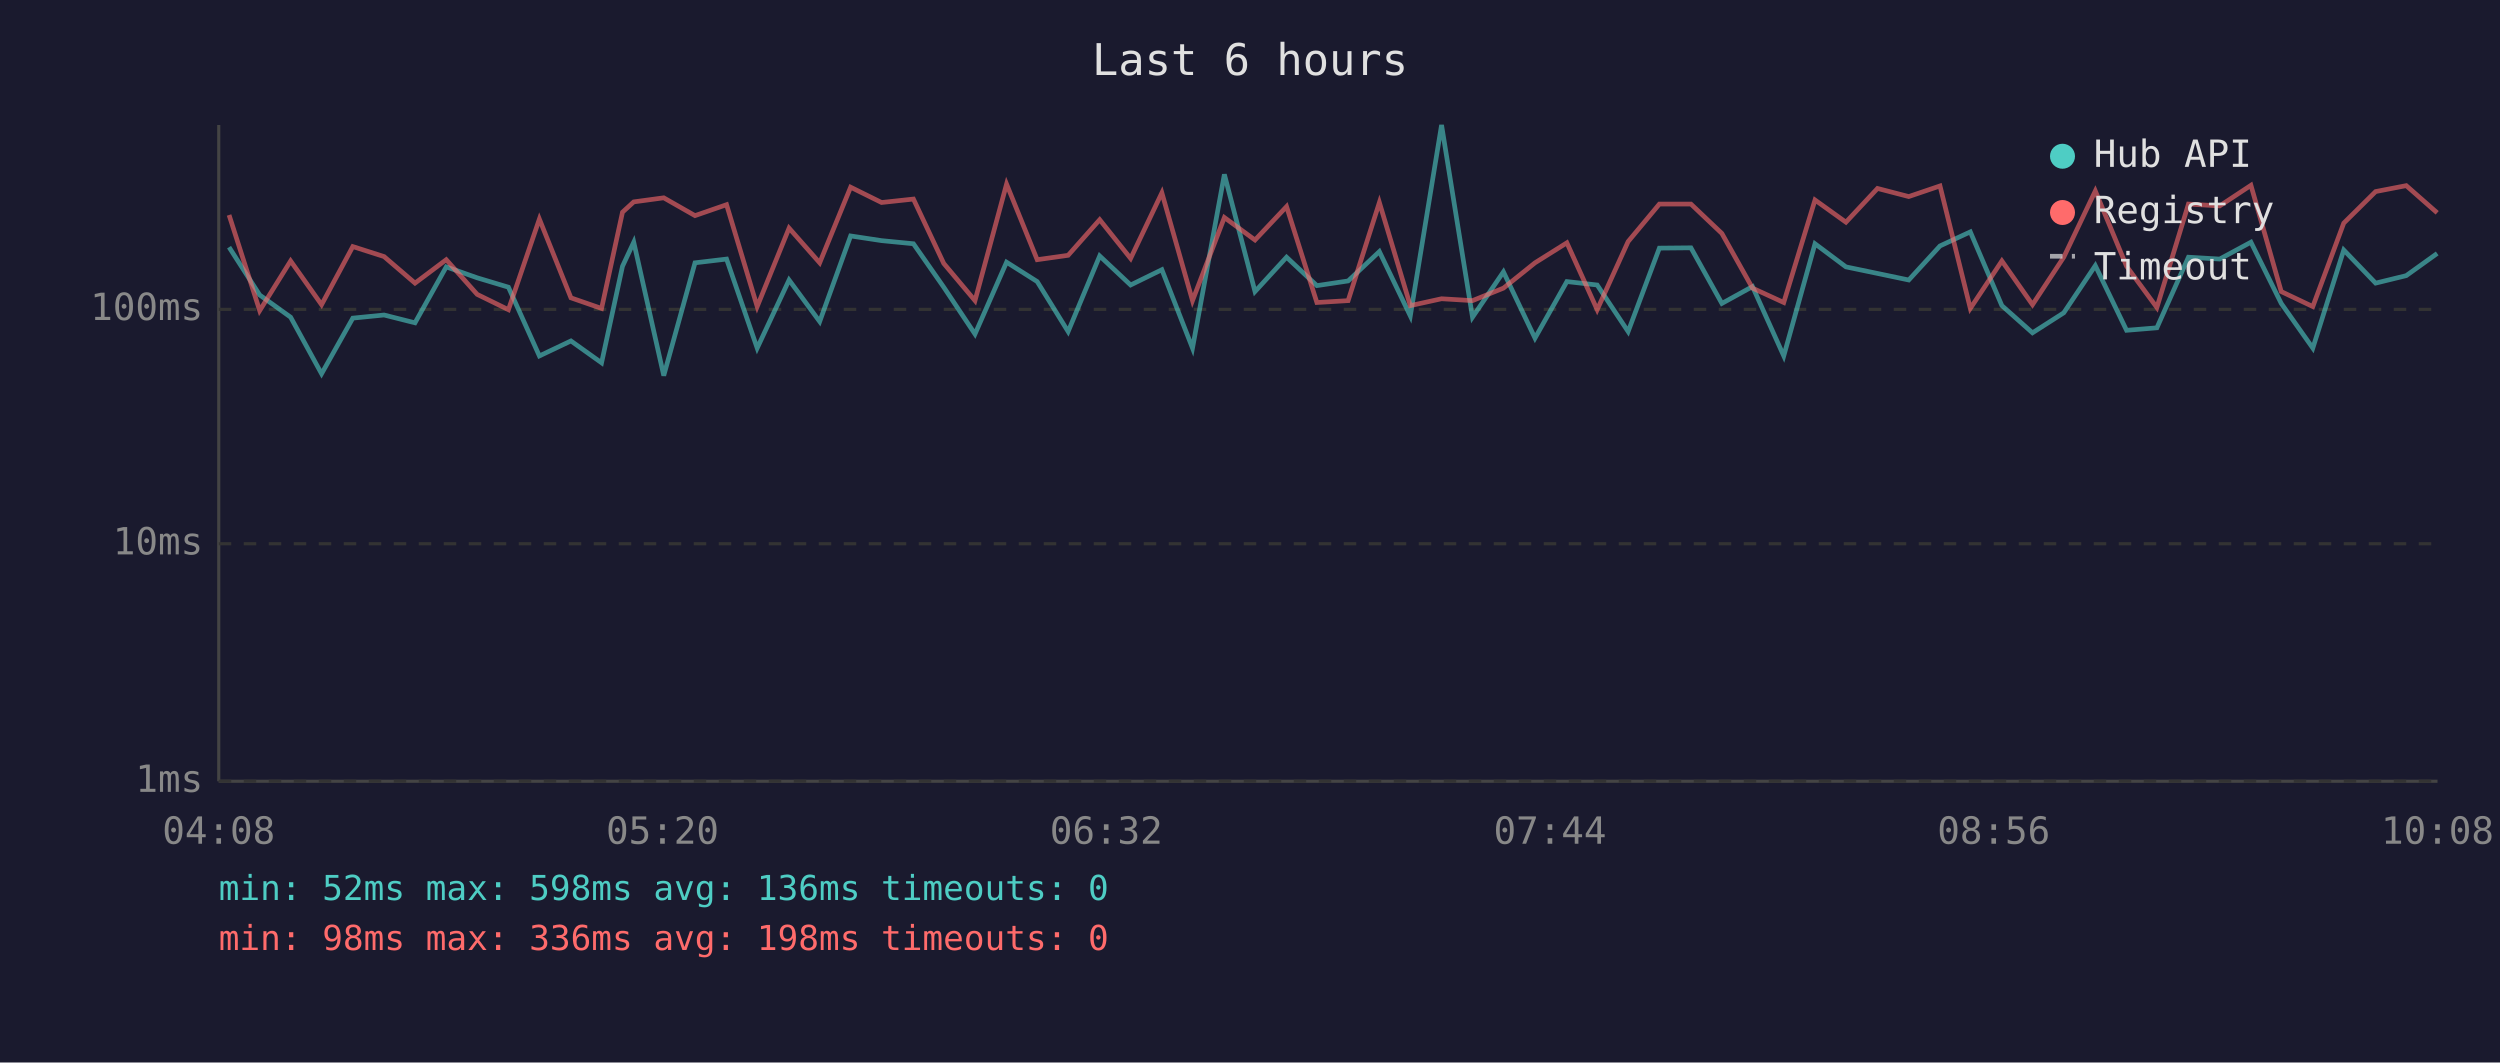
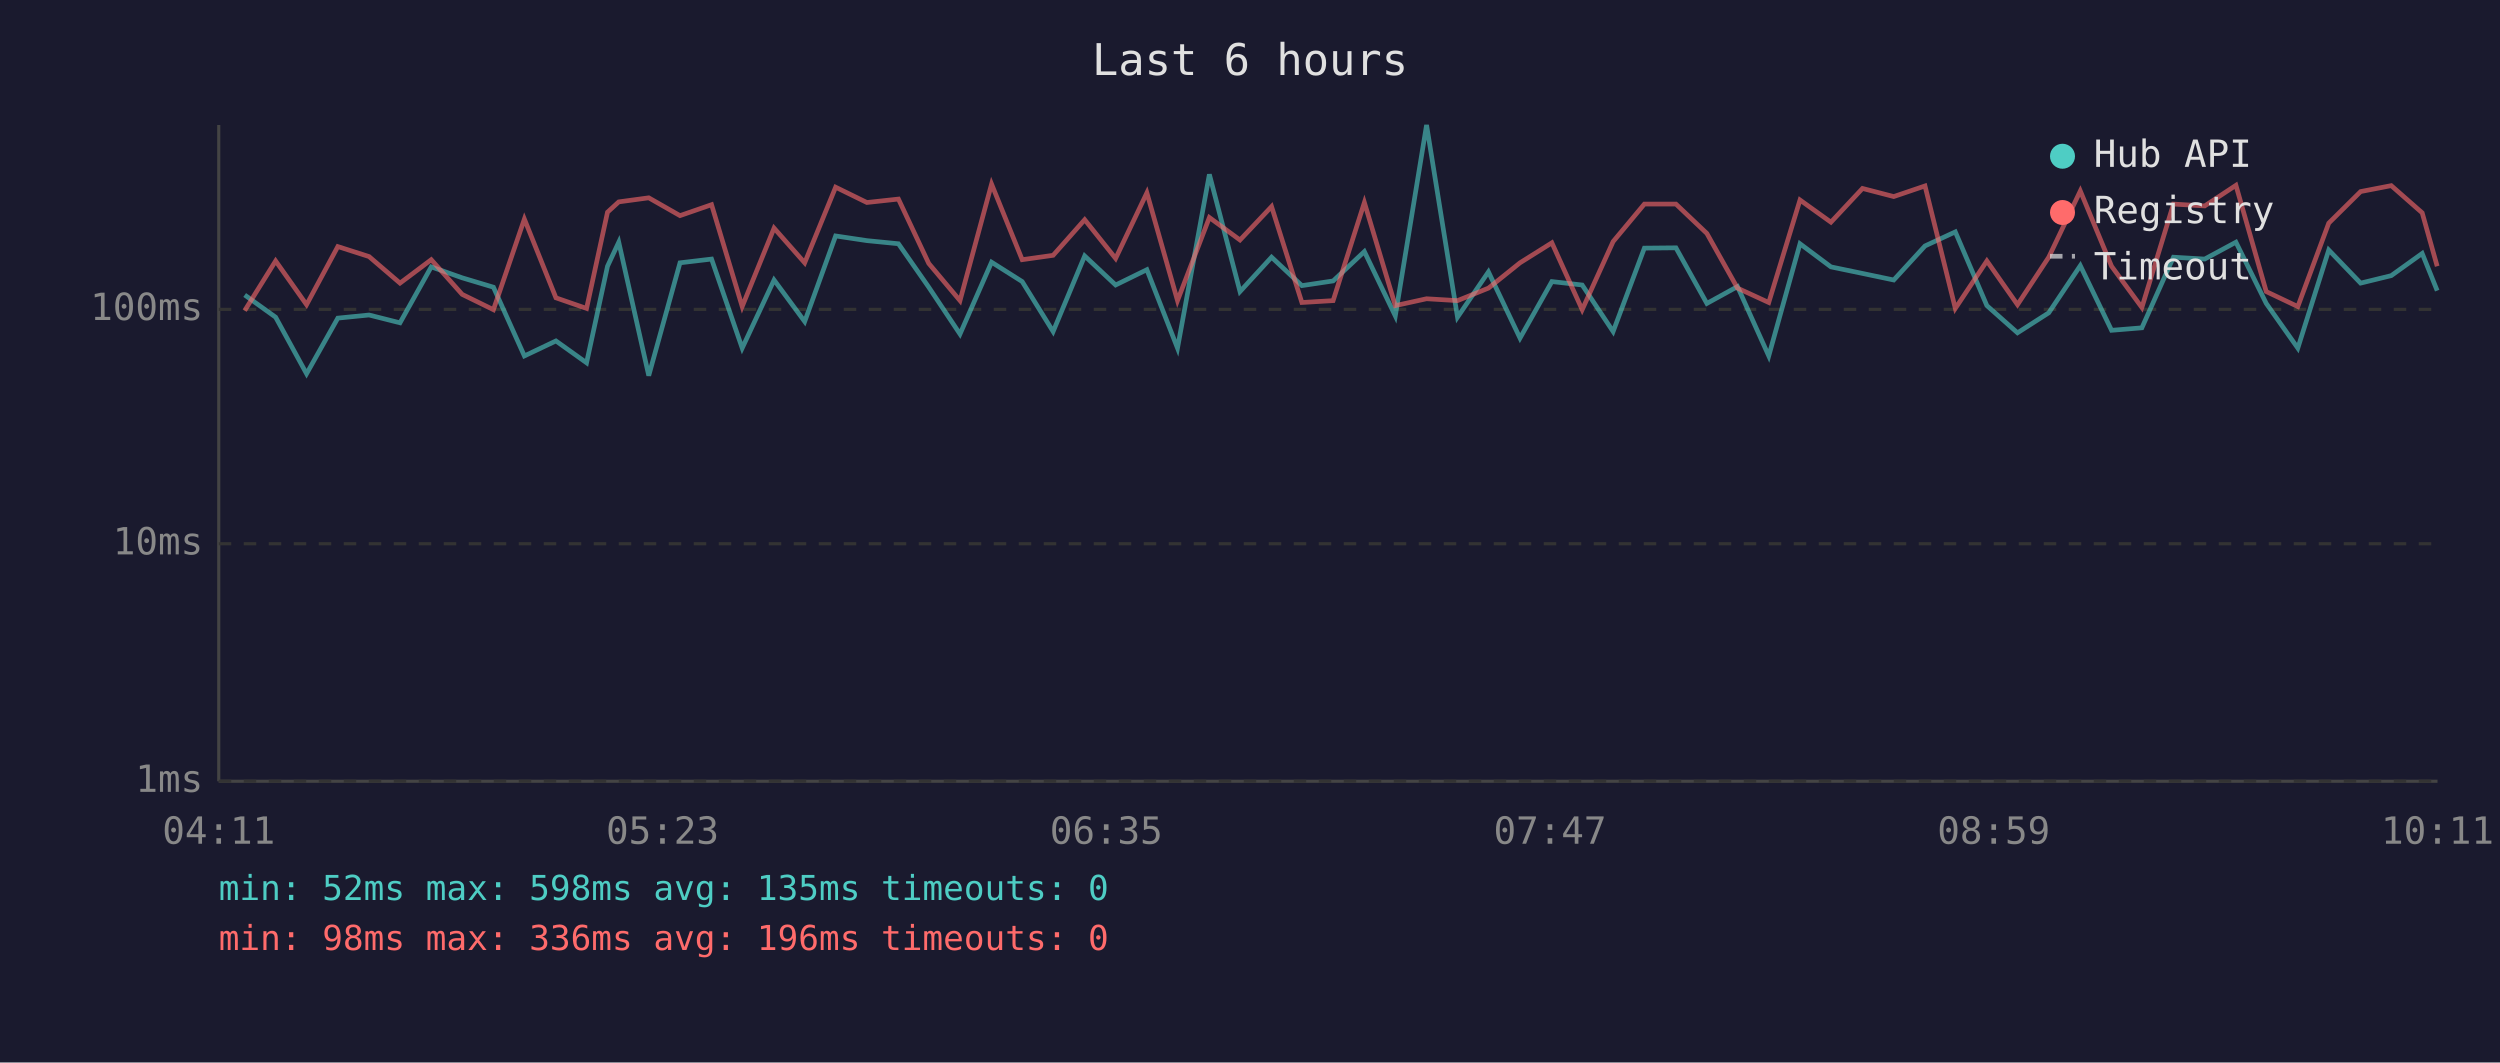
<svg xmlns="http://www.w3.org/2000/svg" viewBox="0 0 800 340" font-family="monospace" font-size="12">
  <rect width="800" height="340" fill="#1a1a2e" />
  <text x="400" y="24" fill="#e0e0e0" font-size="14" text-anchor="middle">Last 6 hours</text>
  <line x1="70" y1="40" x2="70" y2="250" stroke="#444" stroke-width="1" />
  <line x1="70" y1="250" x2="780" y2="250" stroke="#444" stroke-width="1" />
  <line x1="70" y1="250" x2="780" y2="250" stroke="#333" stroke-width="1" stroke-dasharray="4" />
  <text x="65" y="250" fill="#888" text-anchor="end" dominant-baseline="middle">1ms</text>
  <line x1="70" y1="174" x2="780" y2="174" stroke="#333" stroke-width="1" stroke-dasharray="4" />
  <text x="65" y="174" fill="#888" text-anchor="end" dominant-baseline="middle">10ms</text>
  <line x1="70" y1="99" x2="780" y2="99" stroke="#333" stroke-width="1" stroke-dasharray="4" />
  <text x="65" y="99" fill="#888" text-anchor="end" dominant-baseline="middle">100ms</text>
-   <text x="70" y="270" fill="#888" text-anchor="middle">04:08</text>
-   <text x="212" y="270" fill="#888" text-anchor="middle">05:20</text>
-   <text x="354" y="270" fill="#888" text-anchor="middle">06:32</text>
-   <text x="496" y="270" fill="#888" text-anchor="middle">07:44</text>
-   <text x="638" y="270" fill="#888" text-anchor="middle">08:56</text>
-   <text x="780" y="270" fill="#888" text-anchor="middle">10:08</text>
-   <polyline points="73.3,79.1 83.1,94.4 93.0,101.5 102.9,119.6 112.9,101.8 122.9,100.8 132.8,103.3 142.8,85.4 152.7,88.9 162.7,91.9 172.6,113.9 182.7,109.1 192.5,116.1 199.2,85.2 202.8,77.5 212.4,120.2 222.4,84.1 232.5,82.9 242.3,111.4 252.5,89.6 262.3,102.9 272.2,75.5 282.1,77.0 292.3,78.0 302.0,91.9 312.0,106.9 322.1,83.9 331.9,90.1 341.8,106.1 351.9,81.9 361.8,91.2 371.8,86.3 381.6,111.4 391.8,55.8 401.6,93.3 411.7,82.3 421.4,91.4 431.4,89.9 441.4,80.5 451.3,101.1 461.3,40.0 471.2,101.5 481.1,87.0 491.2,108.2 501.4,90.1 511.1,91.2 521.0,106.1 531.0,79.4 541.1,79.3 551.0,97.1 560.8,91.7 570.8,113.9 580.8,78.0 590.7,85.4 600.8,87.5 610.8,89.6 620.8,78.7 630.5,74.2 640.6,97.8 650.4,106.5 660.4,100.1 670.5,85.0 680.5,105.7 690.2,104.9 700.3,82.3 710.3,82.9 720.3,77.5 730.0,97.1 740.1,111.4 750.0,80.0 760.2,90.6 770.0,88.2 779.9,81.1" fill="none" stroke="#4ecdc4" stroke-width="1.5" opacity="0.6" />
-   <polyline points="73.3,68.8 83.1,99.4 93.0,83.5 102.9,97.5 112.9,78.9 122.9,82.1 132.8,90.6 142.8,83.1 152.7,94.2 162.7,99.1 172.6,70.1 182.7,95.3 192.5,98.7 199.2,67.9 202.8,64.6 212.4,63.3 222.4,69.0 232.5,65.5 242.3,98.1 252.5,73.0 262.3,84.1 272.2,59.9 282.1,64.8 292.3,63.7 302.0,84.3 312.0,96.2 322.1,58.9 331.9,83.1 341.8,81.7 351.9,70.3 361.8,82.7 371.8,61.7 381.6,96.2 391.8,69.6 401.6,76.8 411.7,66.1 421.4,96.8 431.4,96.2 441.4,64.8 451.3,97.8 461.3,95.6 471.2,96.2 481.1,92.2 491.2,84.1 501.4,77.7 511.1,99.1 521.0,77.3 531.0,65.3 541.1,65.3 551.0,74.7 560.8,92.2 570.8,96.8 580.8,64.0 590.7,71.1 600.8,60.3 610.8,62.9 620.8,59.5 630.5,98.7 640.6,83.5 650.4,97.5 660.4,82.3 670.5,61.1 680.5,85.2 690.2,98.4 700.3,65.3 710.3,65.9 720.3,59.3 730.0,93.3 740.1,98.1 750.0,71.4 760.2,61.3 770.0,59.4 779.9,68.1" fill="none" stroke="#ff6b6b" stroke-width="1.5" opacity="0.6" />
+   <text x="70" y="270" fill="#888" text-anchor="middle">04:11</text>
+   <text x="212" y="270" fill="#888" text-anchor="middle">05:23</text>
+   <text x="354" y="270" fill="#888" text-anchor="middle">06:35</text>
+   <text x="496" y="270" fill="#888" text-anchor="middle">07:47</text>
+   <text x="638" y="270" fill="#888" text-anchor="middle">08:59</text>
+   <text x="780" y="270" fill="#888" text-anchor="middle">10:11</text>
+   <polyline points="78.3,94.4 88.2,101.5 98.1,119.6 108.1,101.8 118.1,100.8 128.0,103.3 138.0,85.4 147.9,88.9 157.9,91.9 167.8,113.9 177.9,109.1 187.7,116.1 194.4,85.2 198.0,77.5 207.6,120.2 217.6,84.1 227.7,82.9 237.5,111.4 247.7,89.6 257.5,102.9 267.4,75.5 277.4,77.0 287.5,78.0 297.2,91.9 307.2,106.9 317.3,83.9 327.1,90.1 337.0,106.1 347.1,81.9 357.0,91.2 367.0,86.3 376.8,111.4 387.0,55.8 396.8,93.3 406.9,82.3 416.6,91.4 426.6,89.9 436.6,80.5 446.5,101.1 456.5,40.0 466.4,101.5 476.3,87.0 486.4,108.2 496.6,90.1 506.3,91.2 516.2,106.1 526.2,79.4 536.3,79.3 546.2,97.1 556.0,91.7 566.0,113.9 576.0,78.0 585.9,85.4 596.0,87.5 606.0,89.6 616.0,78.7 625.7,74.2 635.8,97.8 645.6,106.5 655.6,100.1 665.7,85.0 675.7,105.7 685.4,104.9 695.5,82.3 705.5,82.9 715.5,77.5 725.2,97.1 735.3,111.4 745.2,80.0 755.4,90.6 765.2,88.2 775.1,81.1 779.9,93.0" fill="none" stroke="#4ecdc4" stroke-width="1.5" opacity="0.6" />
+   <polyline points="78.3,99.4 88.2,83.5 98.1,97.5 108.1,78.9 118.1,82.1 128.0,90.6 138.0,83.1 147.9,94.2 157.9,99.1 167.8,70.1 177.9,95.3 187.7,98.7 194.4,67.9 198.0,64.6 207.6,63.3 217.6,69.0 227.7,65.5 237.5,98.1 247.7,73.0 257.5,84.1 267.4,59.9 277.4,64.8 287.5,63.7 297.2,84.3 307.2,96.2 317.3,58.9 327.1,83.1 337.0,81.7 347.1,70.3 357.0,82.7 367.0,61.7 376.8,96.2 387.0,69.6 396.8,76.8 406.9,66.1 416.6,96.8 426.6,96.2 436.6,64.8 446.5,97.8 456.5,95.6 466.4,96.2 476.3,92.2 486.4,84.1 496.6,77.7 506.3,99.1 516.2,77.3 526.2,65.3 536.3,65.3 546.2,74.7 556.0,92.2 566.0,96.8 576.0,64.0 585.9,71.1 596.0,60.3 606.0,62.9 616.0,59.5 625.7,98.7 635.8,83.5 645.6,97.5 655.6,82.3 665.7,61.1 675.7,85.2 685.4,98.4 695.5,65.3 705.5,65.9 715.5,59.3 725.2,93.3 735.3,98.1 745.2,71.4 755.4,61.3 765.2,59.4 775.1,68.1 779.9,85.2" fill="none" stroke="#ff6b6b" stroke-width="1.5" opacity="0.6" />
  <circle cx="660" cy="50" r="4" fill="#4ecdc4" />
  <text x="670" y="50" fill="#e0e0e0" dominant-baseline="middle">Hub API</text>
  <circle cx="660" cy="68" r="4" fill="#ff6b6b" />
  <text x="670" y="68" fill="#e0e0e0" dominant-baseline="middle">Registry</text>
  <line x1="656" y1="82" x2="664" y2="82" stroke="#e0e0e0" stroke-width="1.5" stroke-dasharray="4,3" opacity="0.7" />
  <text x="670" y="86" fill="#e0e0e0" dominant-baseline="middle">Timeout</text>
-   <text x="70" y="288" fill="#4ecdc4" font-size="11">min: 52ms  max: 598ms  avg: 136ms  timeouts: 0</text>
-   <text x="70" y="304" fill="#ff6b6b" font-size="11">min: 98ms  max: 336ms  avg: 198ms  timeouts: 0</text>
+   <text x="70" y="288" fill="#4ecdc4" font-size="11">min: 52ms  max: 598ms  avg: 135ms  timeouts: 0</text>
+   <text x="70" y="304" fill="#ff6b6b" font-size="11">min: 98ms  max: 336ms  avg: 196ms  timeouts: 0</text>
</svg>
